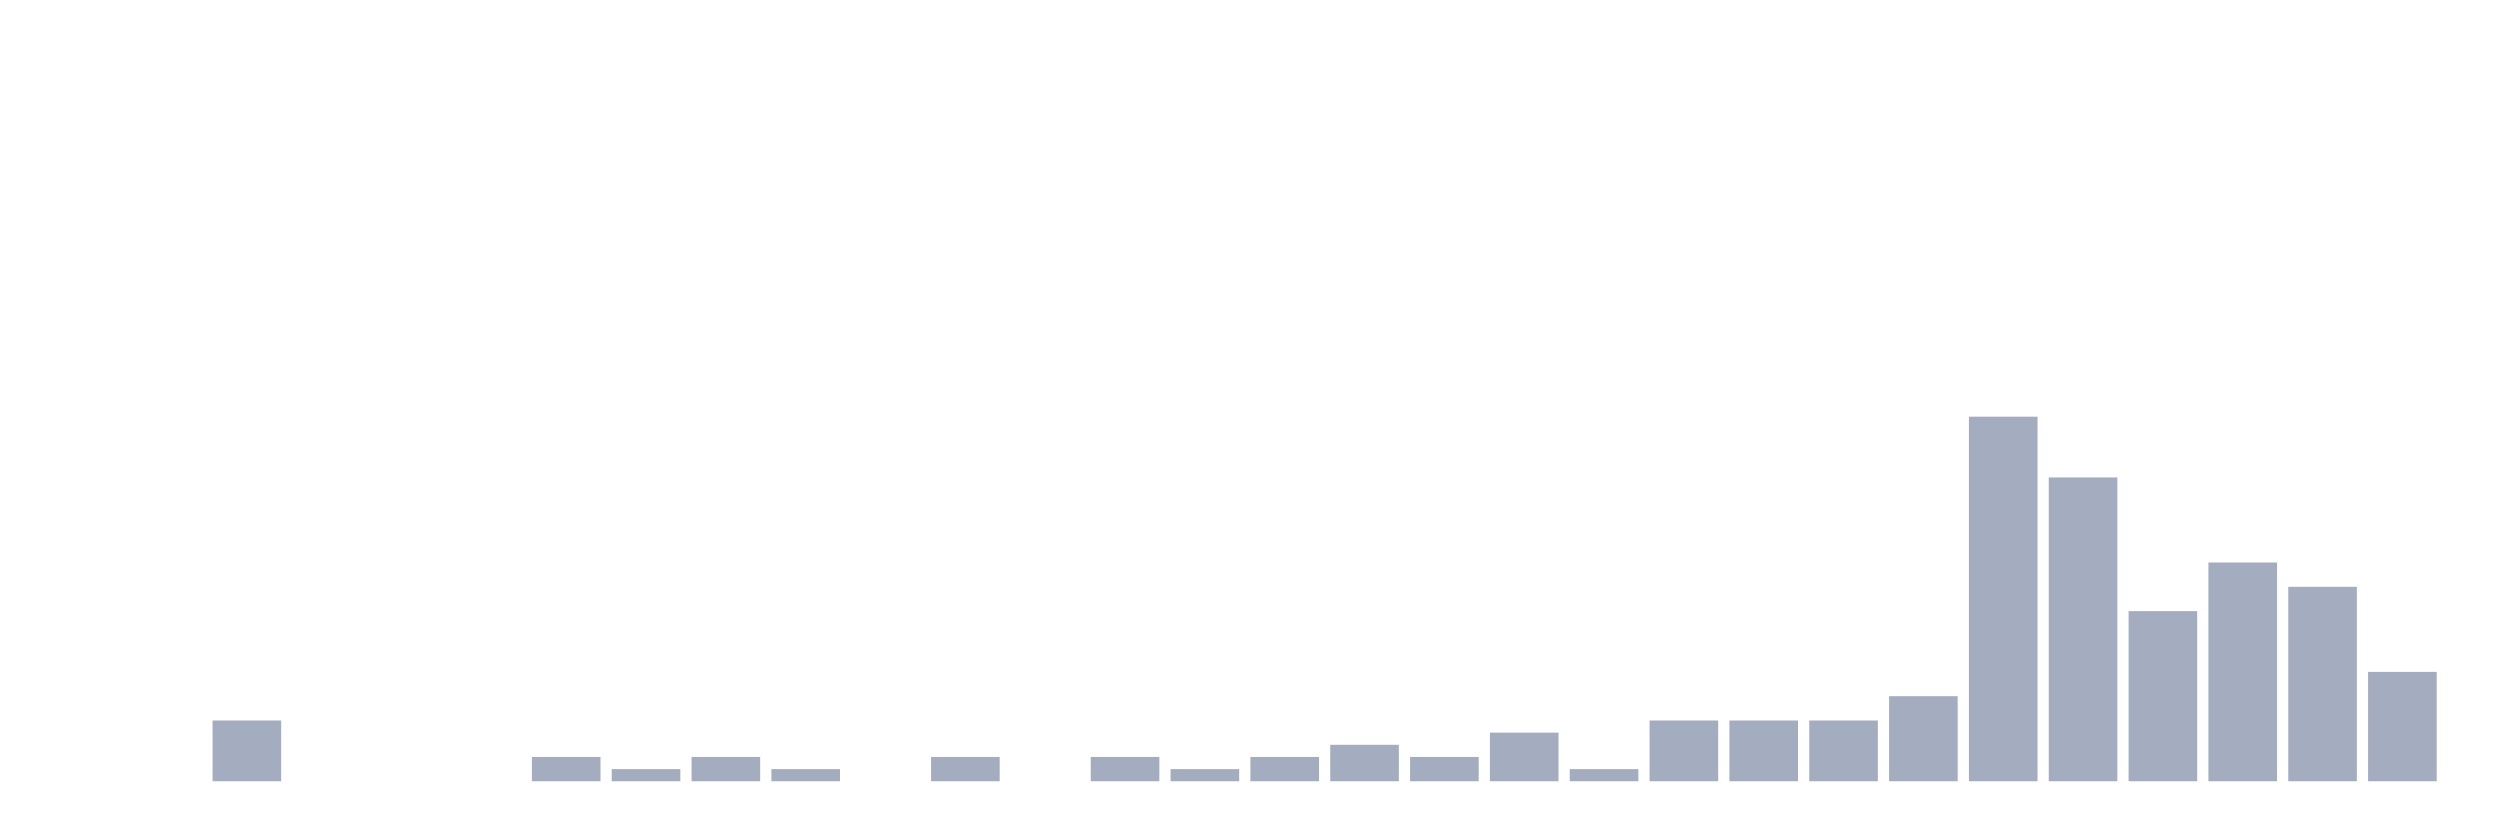
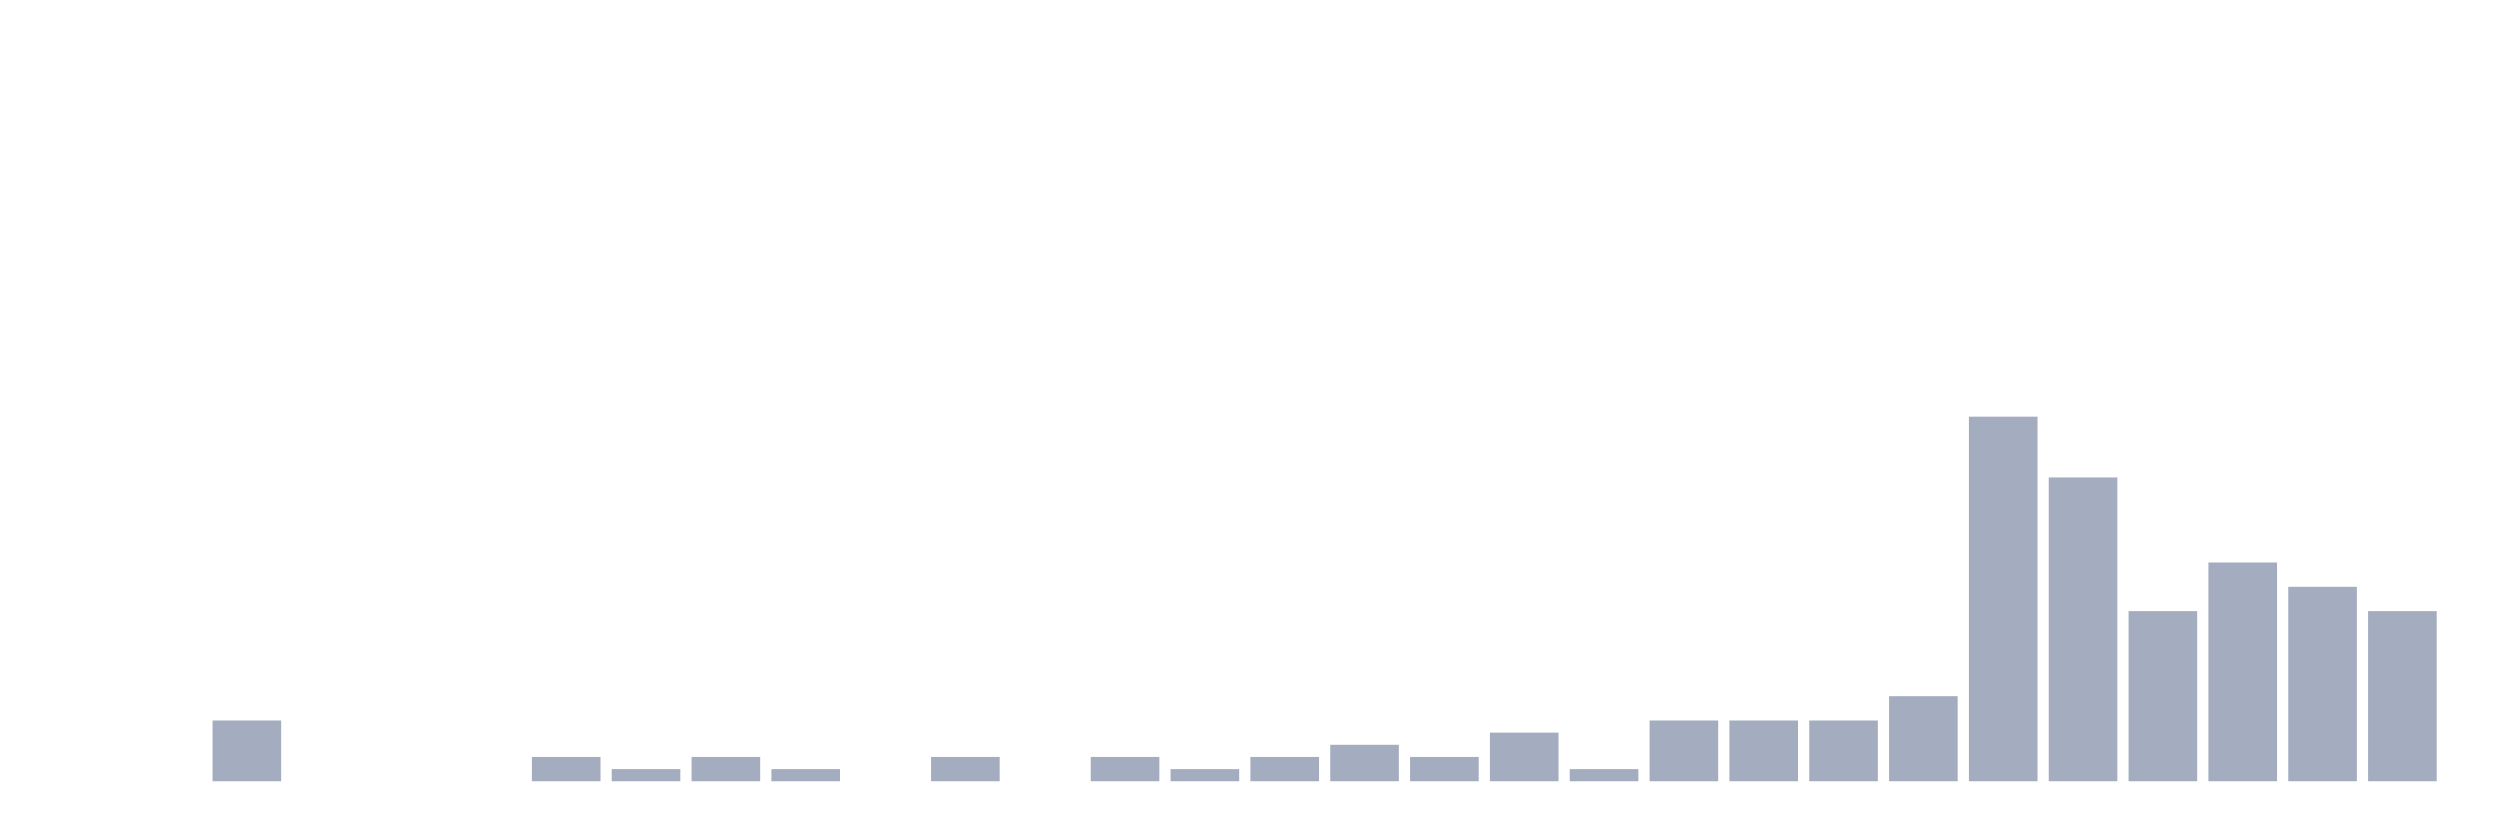
<svg xmlns="http://www.w3.org/2000/svg" viewBox="0 0 480 160">
  <g transform="translate(10,10)">
    <rect class="bar" x="0.153" width="13.175" y="140" height="0" fill="rgb(164,173,192)" />
    <rect class="bar" x="15.482" width="13.175" y="140" height="0" fill="rgb(164,173,192)" />
    <rect class="bar" x="30.81" width="13.175" y="128.333" height="11.667" fill="rgb(164,173,192)" />
    <rect class="bar" x="46.138" width="13.175" y="140" height="0" fill="rgb(164,173,192)" />
    <rect class="bar" x="61.466" width="13.175" y="140" height="0" fill="rgb(164,173,192)" />
    <rect class="bar" x="76.794" width="13.175" y="140" height="0" fill="rgb(164,173,192)" />
    <rect class="bar" x="92.123" width="13.175" y="135.333" height="4.667" fill="rgb(164,173,192)" />
    <rect class="bar" x="107.451" width="13.175" y="137.667" height="2.333" fill="rgb(164,173,192)" />
    <rect class="bar" x="122.779" width="13.175" y="135.333" height="4.667" fill="rgb(164,173,192)" />
    <rect class="bar" x="138.107" width="13.175" y="137.667" height="2.333" fill="rgb(164,173,192)" />
    <rect class="bar" x="153.436" width="13.175" y="140" height="0" fill="rgb(164,173,192)" />
    <rect class="bar" x="168.764" width="13.175" y="135.333" height="4.667" fill="rgb(164,173,192)" />
    <rect class="bar" x="184.092" width="13.175" y="140" height="0" fill="rgb(164,173,192)" />
    <rect class="bar" x="199.42" width="13.175" y="135.333" height="4.667" fill="rgb(164,173,192)" />
    <rect class="bar" x="214.748" width="13.175" y="137.667" height="2.333" fill="rgb(164,173,192)" />
    <rect class="bar" x="230.077" width="13.175" y="135.333" height="4.667" fill="rgb(164,173,192)" />
    <rect class="bar" x="245.405" width="13.175" y="133" height="7" fill="rgb(164,173,192)" />
    <rect class="bar" x="260.733" width="13.175" y="135.333" height="4.667" fill="rgb(164,173,192)" />
    <rect class="bar" x="276.061" width="13.175" y="130.667" height="9.333" fill="rgb(164,173,192)" />
    <rect class="bar" x="291.39" width="13.175" y="137.667" height="2.333" fill="rgb(164,173,192)" />
    <rect class="bar" x="306.718" width="13.175" y="128.333" height="11.667" fill="rgb(164,173,192)" />
    <rect class="bar" x="322.046" width="13.175" y="128.333" height="11.667" fill="rgb(164,173,192)" />
    <rect class="bar" x="337.374" width="13.175" y="128.333" height="11.667" fill="rgb(164,173,192)" />
    <rect class="bar" x="352.702" width="13.175" y="123.667" height="16.333" fill="rgb(164,173,192)" />
    <rect class="bar" x="368.031" width="13.175" y="70" height="70" fill="rgb(164,173,192)" />
    <rect class="bar" x="383.359" width="13.175" y="81.667" height="58.333" fill="rgb(164,173,192)" />
    <rect class="bar" x="398.687" width="13.175" y="107.333" height="32.667" fill="rgb(164,173,192)" />
    <rect class="bar" x="414.015" width="13.175" y="98" height="42" fill="rgb(164,173,192)" />
    <rect class="bar" x="429.344" width="13.175" y="102.667" height="37.333" fill="rgb(164,173,192)" />
-     <rect class="bar" x="444.672" width="13.175" y="119" height="21" fill="rgb(164,173,192)" />
+     <rect class="bar" x="444.672" width="13.175" y="107.333" height="32.667" fill="rgb(164,173,192)" />
  </g>
</svg>
